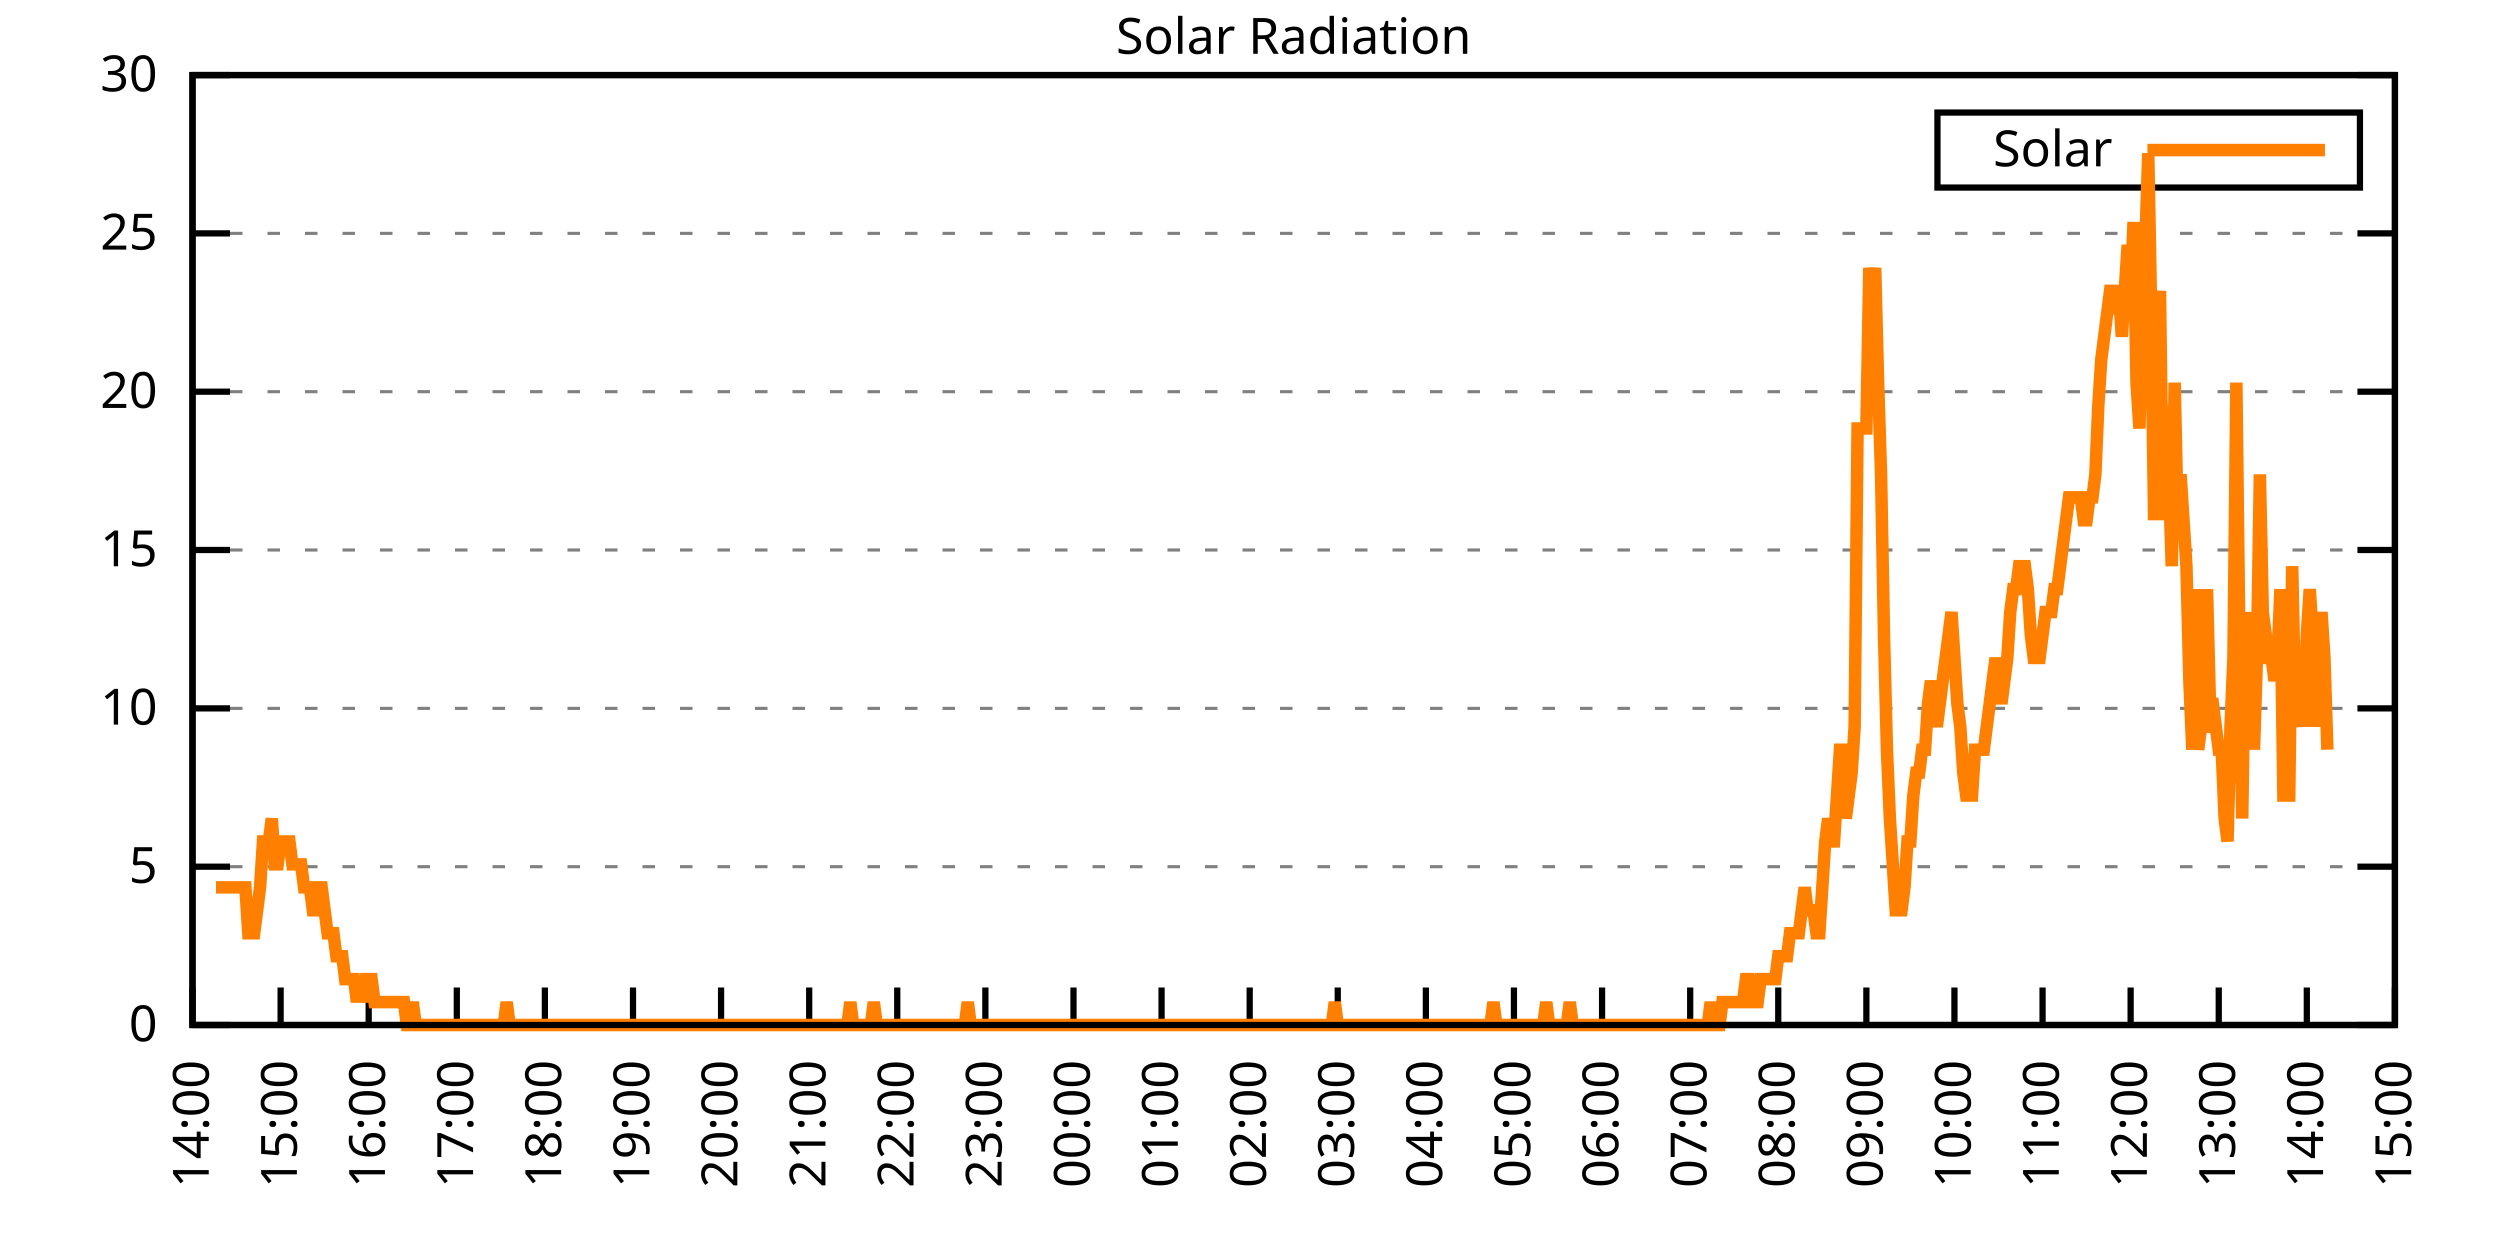
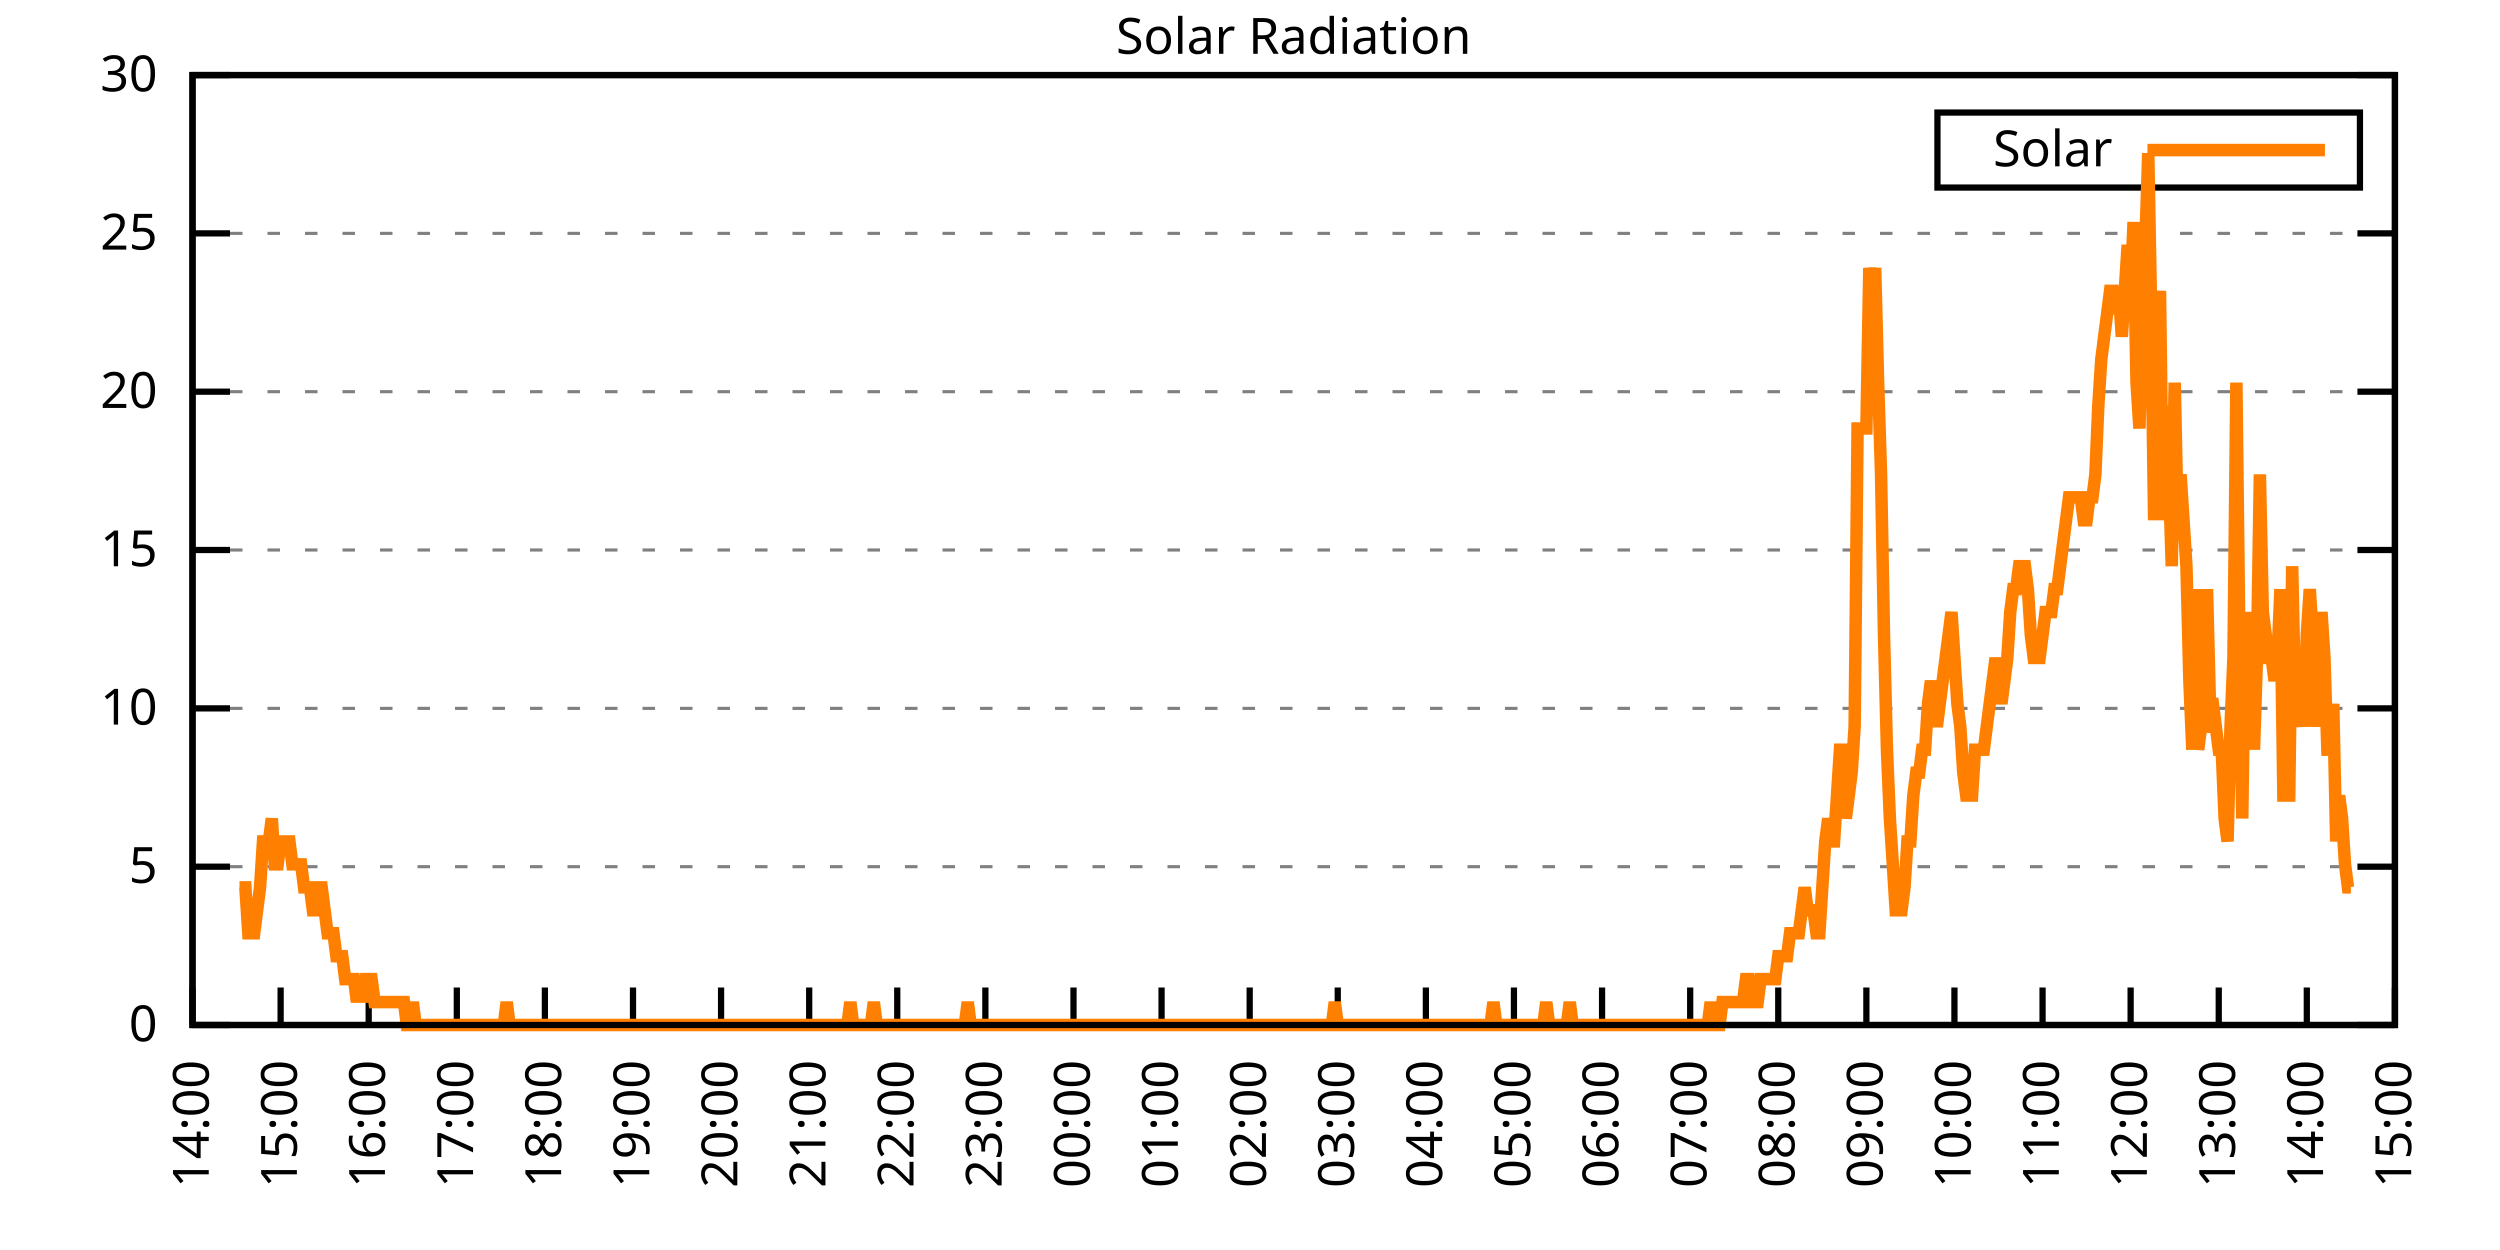
<svg xmlns="http://www.w3.org/2000/svg" xmlns:xlink="http://www.w3.org/1999/xlink" width="400" height="200" viewBox="0 0 400 200">
  <g id="gnuplot_canvas">
    <rect x="0" y="0" width="400" height="200" fill="none" />
    <defs>
      <circle id="gpDot" r="0.5" stroke-width="0.5" stroke="currentColor" />
      <path id="gpPt0" stroke-width="0.333" stroke="currentColor" d="M-1,0 h2 M0,-1 v2" />
      <path id="gpPt1" stroke-width="0.333" stroke="currentColor" d="M-1,-1 L1,1 M1,-1 L-1,1" />
      <path id="gpPt2" stroke-width="0.333" stroke="currentColor" d="M-1,0 L1,0 M0,-1 L0,1 M-1,-1 L1,1 M-1,1 L1,-1" />
      <rect id="gpPt3" stroke-width="0.333" stroke="currentColor" x="-1" y="-1" width="2" height="2" />
      <rect id="gpPt4" stroke-width="0.333" stroke="currentColor" fill="currentColor" x="-1" y="-1" width="2" height="2" />
      <circle id="gpPt5" stroke-width="0.333" stroke="currentColor" cx="0" cy="0" r="1" />
      <use xlink:href="#gpPt5" id="gpPt6" fill="currentColor" stroke="none" />
      <path id="gpPt7" stroke-width="0.333" stroke="currentColor" d="M0,-1.33 L-1.33,0.67 L1.33,0.67 z" />
      <use xlink:href="#gpPt7" id="gpPt8" fill="currentColor" stroke="none" />
      <use xlink:href="#gpPt7" id="gpPt9" stroke="currentColor" transform="rotate(180)" />
      <use xlink:href="#gpPt9" id="gpPt10" fill="currentColor" stroke="none" />
      <use xlink:href="#gpPt3" id="gpPt11" stroke="currentColor" transform="rotate(45)" />
      <use xlink:href="#gpPt11" id="gpPt12" fill="currentColor" stroke="none" />
      <path id="gpPt13" stroke-width="0.333" stroke="currentColor" d="M0,1.330 L1.265,0.411 L0.782,-1.067 L-0.782,-1.076 L-1.265,0.411 z" />
      <use xlink:href="#gpPt13" id="gpPt14" fill="currentColor" stroke="none" />
      <filter id="textbox" filterUnits="objectBoundingBox" x="0" y="0" height="1" width="1">
        <feFlood flood-color="white" flood-opacity="1" result="bgnd" />
        <feComposite in="SourceGraphic" in2="bgnd" operator="atop" />
      </filter>
      <filter id="greybox" filterUnits="objectBoundingBox" x="0" y="0" height="1" width="1">
        <feFlood flood-color="lightgrey" flood-opacity="1" result="grey" />
        <feComposite in="SourceGraphic" in2="grey" operator="atop" />
      </filter>
    </defs>
    <g fill="none" color="white" stroke="currentColor" stroke-width="1.00" stroke-linecap="butt" stroke-linejoin="miter">
</g>
    <g fill="none" color="black" stroke="currentColor" stroke-width="1.00" stroke-linecap="butt" stroke-linejoin="miter">
      <g stroke="none" shape-rendering="crispEdges">
        <polygon fill="rgb(255, 255, 255)" points="30.80,164.00 383.18,164.00 383.18,12.02 30.80,12.02 " />
      </g>
    </g>
    <g fill="none" color="black" stroke="currentColor" stroke-width="1.00" stroke-linecap="butt" stroke-linejoin="miter">
</g>
    <g fill="none" color="black" stroke="black" stroke-width="0.50" stroke-linecap="butt" stroke-linejoin="miter">
</g>
    <g fill="none" color="gray" stroke="currentColor" stroke-width="0.50" stroke-linecap="butt" stroke-linejoin="miter">
      <path stroke="gray" stroke-dasharray="2,4" class="gridline" d="M30.80,164.00 L383.19,164.00  " />
    </g>
    <g fill="none" color="gray" stroke="gray" stroke-width="1.00" stroke-linecap="butt" stroke-linejoin="miter">
</g>
    <g fill="none" color="black" stroke="currentColor" stroke-width="1.00" stroke-linecap="butt" stroke-linejoin="miter">
      <path stroke="black" d="M30.80,164.00 L36.80,164.00 M383.19,164.00 L377.19,164.00  " />
      <g transform="translate(25.20,166.60)" stroke="none" fill="black" font-family="Sans" font-size="8.00" text-anchor="end">
        <text>
          <tspan font-family="Sans"> 0</tspan>
        </text>
      </g>
    </g>
    <g fill="none" color="black" stroke="currentColor" stroke-width="1.00" stroke-linecap="butt" stroke-linejoin="miter">
</g>
    <g fill="none" color="black" stroke="black" stroke-width="0.50" stroke-linecap="butt" stroke-linejoin="miter">
</g>
    <g fill="none" color="gray" stroke="currentColor" stroke-width="0.50" stroke-linecap="butt" stroke-linejoin="miter">
      <path stroke="gray" stroke-dasharray="2,4" class="gridline" d="M30.80,138.67 L383.19,138.67  " />
    </g>
    <g fill="none" color="gray" stroke="gray" stroke-width="1.00" stroke-linecap="butt" stroke-linejoin="miter">
</g>
    <g fill="none" color="black" stroke="currentColor" stroke-width="1.00" stroke-linecap="butt" stroke-linejoin="miter">
      <path stroke="black" d="M30.80,138.67 L36.80,138.67 M383.19,138.67 L377.19,138.67  " />
      <g transform="translate(25.20,141.27)" stroke="none" fill="black" font-family="Sans" font-size="8.00" text-anchor="end">
        <text>
          <tspan font-family="Sans"> 5</tspan>
        </text>
      </g>
    </g>
    <g fill="none" color="black" stroke="currentColor" stroke-width="1.00" stroke-linecap="butt" stroke-linejoin="miter">
</g>
    <g fill="none" color="black" stroke="black" stroke-width="0.50" stroke-linecap="butt" stroke-linejoin="miter">
</g>
    <g fill="none" color="gray" stroke="currentColor" stroke-width="0.50" stroke-linecap="butt" stroke-linejoin="miter">
      <path stroke="gray" stroke-dasharray="2,4" class="gridline" d="M30.80,113.34 L383.19,113.34  " />
    </g>
    <g fill="none" color="gray" stroke="gray" stroke-width="1.00" stroke-linecap="butt" stroke-linejoin="miter">
</g>
    <g fill="none" color="black" stroke="currentColor" stroke-width="1.00" stroke-linecap="butt" stroke-linejoin="miter">
      <path stroke="black" d="M30.80,113.34 L36.80,113.34 M383.19,113.34 L377.19,113.34  " />
      <g transform="translate(25.20,115.94)" stroke="none" fill="black" font-family="Sans" font-size="8.00" text-anchor="end">
        <text>
          <tspan font-family="Sans"> 10</tspan>
        </text>
      </g>
    </g>
    <g fill="none" color="black" stroke="currentColor" stroke-width="1.00" stroke-linecap="butt" stroke-linejoin="miter">
</g>
    <g fill="none" color="black" stroke="black" stroke-width="0.50" stroke-linecap="butt" stroke-linejoin="miter">
</g>
    <g fill="none" color="gray" stroke="currentColor" stroke-width="0.50" stroke-linecap="butt" stroke-linejoin="miter">
      <path stroke="gray" stroke-dasharray="2,4" class="gridline" d="M30.80,88.00 L383.19,88.00  " />
    </g>
    <g fill="none" color="gray" stroke="gray" stroke-width="1.00" stroke-linecap="butt" stroke-linejoin="miter">
</g>
    <g fill="none" color="black" stroke="currentColor" stroke-width="1.00" stroke-linecap="butt" stroke-linejoin="miter">
      <path stroke="black" d="M30.80,88.00 L36.80,88.00 M383.19,88.00 L377.19,88.00  " />
      <g transform="translate(25.20,90.60)" stroke="none" fill="black" font-family="Sans" font-size="8.00" text-anchor="end">
        <text>
          <tspan font-family="Sans"> 15</tspan>
        </text>
      </g>
    </g>
    <g fill="none" color="black" stroke="currentColor" stroke-width="1.00" stroke-linecap="butt" stroke-linejoin="miter">
</g>
    <g fill="none" color="black" stroke="black" stroke-width="0.50" stroke-linecap="butt" stroke-linejoin="miter">
</g>
    <g fill="none" color="gray" stroke="currentColor" stroke-width="0.50" stroke-linecap="butt" stroke-linejoin="miter">
      <path stroke="gray" stroke-dasharray="2,4" class="gridline" d="M30.80,62.67 L383.19,62.67  " />
    </g>
    <g fill="none" color="gray" stroke="gray" stroke-width="1.00" stroke-linecap="butt" stroke-linejoin="miter">
</g>
    <g fill="none" color="black" stroke="currentColor" stroke-width="1.00" stroke-linecap="butt" stroke-linejoin="miter">
      <path stroke="black" d="M30.80,62.67 L36.80,62.67 M383.19,62.67 L377.19,62.67  " />
      <g transform="translate(25.20,65.27)" stroke="none" fill="black" font-family="Sans" font-size="8.00" text-anchor="end">
        <text>
          <tspan font-family="Sans"> 20</tspan>
        </text>
      </g>
    </g>
    <g fill="none" color="black" stroke="currentColor" stroke-width="1.00" stroke-linecap="butt" stroke-linejoin="miter">
</g>
    <g fill="none" color="black" stroke="black" stroke-width="0.50" stroke-linecap="butt" stroke-linejoin="miter">
</g>
    <g fill="none" color="gray" stroke="currentColor" stroke-width="0.50" stroke-linecap="butt" stroke-linejoin="miter">
      <path stroke="gray" stroke-dasharray="2,4" class="gridline" d="M30.80,37.34 L383.19,37.34  " />
    </g>
    <g fill="none" color="gray" stroke="gray" stroke-width="1.00" stroke-linecap="butt" stroke-linejoin="miter">
</g>
    <g fill="none" color="black" stroke="currentColor" stroke-width="1.00" stroke-linecap="butt" stroke-linejoin="miter">
      <path stroke="black" d="M30.80,37.34 L36.80,37.34 M383.19,37.34 L377.19,37.34  " />
      <g transform="translate(25.20,39.94)" stroke="none" fill="black" font-family="Sans" font-size="8.00" text-anchor="end">
        <text>
          <tspan font-family="Sans"> 25</tspan>
        </text>
      </g>
    </g>
    <g fill="none" color="black" stroke="currentColor" stroke-width="1.00" stroke-linecap="butt" stroke-linejoin="miter">
</g>
    <g fill="none" color="black" stroke="black" stroke-width="0.50" stroke-linecap="butt" stroke-linejoin="miter">
</g>
    <g fill="none" color="gray" stroke="currentColor" stroke-width="0.50" stroke-linecap="butt" stroke-linejoin="miter">
      <path stroke="gray" stroke-dasharray="2,4" class="gridline" d="M30.80,12.01 L383.19,12.01  " />
    </g>
    <g fill="none" color="gray" stroke="gray" stroke-width="1.00" stroke-linecap="butt" stroke-linejoin="miter">
</g>
    <g fill="none" color="black" stroke="currentColor" stroke-width="1.00" stroke-linecap="butt" stroke-linejoin="miter">
      <path stroke="black" d="M30.80,12.01 L36.80,12.01 M383.19,12.01 L377.19,12.01  " />
      <g transform="translate(25.20,14.61)" stroke="none" fill="black" font-family="Sans" font-size="8.00" text-anchor="end">
        <text>
          <tspan font-family="Sans"> 30</tspan>
        </text>
      </g>
    </g>
    <g fill="none" color="black" stroke="currentColor" stroke-width="1.00" stroke-linecap="butt" stroke-linejoin="miter">
      <path stroke="black" d="M30.80,164.00 L30.80,158.00  " />
      <g transform="translate(33.40,169.60) rotate(270.00)" stroke="none" fill="black" font-family="Sans" font-size="8.00" text-anchor="end">
        <text>
          <tspan font-family="Sans">14:00</tspan>
        </text>
      </g>
    </g>
    <g fill="none" color="black" stroke="currentColor" stroke-width="1.00" stroke-linecap="butt" stroke-linejoin="miter">
      <path stroke="black" d="M44.90,164.00 L44.90,158.00  " />
      <g transform="translate(47.50,169.60) rotate(270.00)" stroke="none" fill="black" font-family="Sans" font-size="8.00" text-anchor="end">
        <text>
          <tspan font-family="Sans">15:00</tspan>
        </text>
      </g>
    </g>
    <g fill="none" color="black" stroke="currentColor" stroke-width="1.00" stroke-linecap="butt" stroke-linejoin="miter">
      <path stroke="black" d="M58.99,164.00 L58.99,158.00  " />
      <g transform="translate(61.59,169.60) rotate(270.00)" stroke="none" fill="black" font-family="Sans" font-size="8.00" text-anchor="end">
        <text>
          <tspan font-family="Sans">16:00</tspan>
        </text>
      </g>
    </g>
    <g fill="none" color="black" stroke="currentColor" stroke-width="1.00" stroke-linecap="butt" stroke-linejoin="miter">
      <path stroke="black" d="M73.09,164.00 L73.09,158.00  " />
      <g transform="translate(75.69,169.60) rotate(270.00)" stroke="none" fill="black" font-family="Sans" font-size="8.00" text-anchor="end">
        <text>
          <tspan font-family="Sans">17:00</tspan>
        </text>
      </g>
    </g>
    <g fill="none" color="black" stroke="currentColor" stroke-width="1.00" stroke-linecap="butt" stroke-linejoin="miter">
      <path stroke="black" d="M87.18,164.00 L87.18,158.00  " />
      <g transform="translate(89.78,169.60) rotate(270.00)" stroke="none" fill="black" font-family="Sans" font-size="8.00" text-anchor="end">
        <text>
          <tspan font-family="Sans">18:00</tspan>
        </text>
      </g>
    </g>
    <g fill="none" color="black" stroke="currentColor" stroke-width="1.00" stroke-linecap="butt" stroke-linejoin="miter">
      <path stroke="black" d="M101.28,164.00 L101.28,158.00  " />
      <g transform="translate(103.88,169.60) rotate(270.00)" stroke="none" fill="black" font-family="Sans" font-size="8.00" text-anchor="end">
        <text>
          <tspan font-family="Sans">19:00</tspan>
        </text>
      </g>
    </g>
    <g fill="none" color="black" stroke="currentColor" stroke-width="1.00" stroke-linecap="butt" stroke-linejoin="miter">
      <path stroke="black" d="M115.37,164.00 L115.37,158.00  " />
      <g transform="translate(117.97,169.60) rotate(270.00)" stroke="none" fill="black" font-family="Sans" font-size="8.00" text-anchor="end">
        <text>
          <tspan font-family="Sans">20:00</tspan>
        </text>
      </g>
    </g>
    <g fill="none" color="black" stroke="currentColor" stroke-width="1.00" stroke-linecap="butt" stroke-linejoin="miter">
      <path stroke="black" d="M129.47,164.00 L129.47,158.00  " />
      <g transform="translate(132.07,169.60) rotate(270.00)" stroke="none" fill="black" font-family="Sans" font-size="8.00" text-anchor="end">
        <text>
          <tspan font-family="Sans">21:00</tspan>
        </text>
      </g>
    </g>
    <g fill="none" color="black" stroke="currentColor" stroke-width="1.00" stroke-linecap="butt" stroke-linejoin="miter">
      <path stroke="black" d="M143.56,164.00 L143.56,158.00  " />
      <g transform="translate(146.16,169.60) rotate(270.00)" stroke="none" fill="black" font-family="Sans" font-size="8.00" text-anchor="end">
        <text>
          <tspan font-family="Sans">22:00</tspan>
        </text>
      </g>
    </g>
    <g fill="none" color="black" stroke="currentColor" stroke-width="1.00" stroke-linecap="butt" stroke-linejoin="miter">
      <path stroke="black" d="M157.66,164.00 L157.66,158.00  " />
      <g transform="translate(160.26,169.60) rotate(270.00)" stroke="none" fill="black" font-family="Sans" font-size="8.00" text-anchor="end">
        <text>
          <tspan font-family="Sans">23:00</tspan>
        </text>
      </g>
    </g>
    <g fill="none" color="black" stroke="currentColor" stroke-width="1.00" stroke-linecap="butt" stroke-linejoin="miter">
      <path stroke="black" d="M171.76,164.00 L171.76,158.00  " />
      <g transform="translate(174.36,169.60) rotate(270.00)" stroke="none" fill="black" font-family="Sans" font-size="8.00" text-anchor="end">
        <text>
          <tspan font-family="Sans">00:00</tspan>
        </text>
      </g>
    </g>
    <g fill="none" color="black" stroke="currentColor" stroke-width="1.00" stroke-linecap="butt" stroke-linejoin="miter">
      <path stroke="black" d="M185.85,164.00 L185.85,158.00  " />
      <g transform="translate(188.45,169.60) rotate(270.00)" stroke="none" fill="black" font-family="Sans" font-size="8.00" text-anchor="end">
        <text>
          <tspan font-family="Sans">01:00</tspan>
        </text>
      </g>
    </g>
    <g fill="none" color="black" stroke="currentColor" stroke-width="1.00" stroke-linecap="butt" stroke-linejoin="miter">
      <path stroke="black" d="M199.95,164.00 L199.95,158.00  " />
      <g transform="translate(202.55,169.60) rotate(270.00)" stroke="none" fill="black" font-family="Sans" font-size="8.00" text-anchor="end">
        <text>
          <tspan font-family="Sans">02:00</tspan>
        </text>
      </g>
    </g>
    <g fill="none" color="black" stroke="currentColor" stroke-width="1.00" stroke-linecap="butt" stroke-linejoin="miter">
      <path stroke="black" d="M214.04,164.00 L214.04,158.00  " />
      <g transform="translate(216.64,169.60) rotate(270.00)" stroke="none" fill="black" font-family="Sans" font-size="8.00" text-anchor="end">
        <text>
          <tspan font-family="Sans">03:00</tspan>
        </text>
      </g>
    </g>
    <g fill="none" color="black" stroke="currentColor" stroke-width="1.00" stroke-linecap="butt" stroke-linejoin="miter">
      <path stroke="black" d="M228.14,164.00 L228.14,158.00  " />
      <g transform="translate(230.74,169.60) rotate(270.00)" stroke="none" fill="black" font-family="Sans" font-size="8.00" text-anchor="end">
        <text>
          <tspan font-family="Sans">04:00</tspan>
        </text>
      </g>
    </g>
    <g fill="none" color="black" stroke="currentColor" stroke-width="1.00" stroke-linecap="butt" stroke-linejoin="miter">
      <path stroke="black" d="M242.23,164.00 L242.23,158.00  " />
      <g transform="translate(244.83,169.60) rotate(270.00)" stroke="none" fill="black" font-family="Sans" font-size="8.00" text-anchor="end">
        <text>
          <tspan font-family="Sans">05:00</tspan>
        </text>
      </g>
    </g>
    <g fill="none" color="black" stroke="currentColor" stroke-width="1.00" stroke-linecap="butt" stroke-linejoin="miter">
      <path stroke="black" d="M256.33,164.00 L256.33,158.00  " />
      <g transform="translate(258.93,169.60) rotate(270.00)" stroke="none" fill="black" font-family="Sans" font-size="8.00" text-anchor="end">
        <text>
          <tspan font-family="Sans">06:00</tspan>
        </text>
      </g>
    </g>
    <g fill="none" color="black" stroke="currentColor" stroke-width="1.00" stroke-linecap="butt" stroke-linejoin="miter">
      <path stroke="black" d="M270.43,164.00 L270.43,158.00  " />
      <g transform="translate(273.03,169.60) rotate(270.00)" stroke="none" fill="black" font-family="Sans" font-size="8.00" text-anchor="end">
        <text>
          <tspan font-family="Sans">07:00</tspan>
        </text>
      </g>
    </g>
    <g fill="none" color="black" stroke="currentColor" stroke-width="1.00" stroke-linecap="butt" stroke-linejoin="miter">
      <path stroke="black" d="M284.52,164.00 L284.52,158.00  " />
      <g transform="translate(287.12,169.60) rotate(270.00)" stroke="none" fill="black" font-family="Sans" font-size="8.00" text-anchor="end">
        <text>
          <tspan font-family="Sans">08:00</tspan>
        </text>
      </g>
    </g>
    <g fill="none" color="black" stroke="currentColor" stroke-width="1.00" stroke-linecap="butt" stroke-linejoin="miter">
      <path stroke="black" d="M298.62,164.00 L298.62,158.00  " />
      <g transform="translate(301.22,169.60) rotate(270.00)" stroke="none" fill="black" font-family="Sans" font-size="8.00" text-anchor="end">
        <text>
          <tspan font-family="Sans">09:00</tspan>
        </text>
      </g>
    </g>
    <g fill="none" color="black" stroke="currentColor" stroke-width="1.00" stroke-linecap="butt" stroke-linejoin="miter">
      <path stroke="black" d="M312.71,164.00 L312.71,158.00  " />
      <g transform="translate(315.31,169.60) rotate(270.00)" stroke="none" fill="black" font-family="Sans" font-size="8.00" text-anchor="end">
        <text>
          <tspan font-family="Sans">10:00</tspan>
        </text>
      </g>
    </g>
    <g fill="none" color="black" stroke="currentColor" stroke-width="1.00" stroke-linecap="butt" stroke-linejoin="miter">
      <path stroke="black" d="M326.81,164.00 L326.81,158.00  " />
      <g transform="translate(329.41,169.60) rotate(270.00)" stroke="none" fill="black" font-family="Sans" font-size="8.00" text-anchor="end">
        <text>
          <tspan font-family="Sans">11:00</tspan>
        </text>
      </g>
    </g>
    <g fill="none" color="black" stroke="currentColor" stroke-width="1.00" stroke-linecap="butt" stroke-linejoin="miter">
      <path stroke="black" d="M340.90,164.00 L340.90,158.00  " />
      <g transform="translate(343.50,169.60) rotate(270.00)" stroke="none" fill="black" font-family="Sans" font-size="8.00" text-anchor="end">
        <text>
          <tspan font-family="Sans">12:00</tspan>
        </text>
      </g>
    </g>
    <g fill="none" color="black" stroke="currentColor" stroke-width="1.00" stroke-linecap="butt" stroke-linejoin="miter">
      <path stroke="black" d="M355.00,164.00 L355.00,158.00  " />
      <g transform="translate(357.60,169.60) rotate(270.00)" stroke="none" fill="black" font-family="Sans" font-size="8.00" text-anchor="end">
        <text>
          <tspan font-family="Sans">13:00</tspan>
        </text>
      </g>
    </g>
    <g fill="none" color="black" stroke="currentColor" stroke-width="1.00" stroke-linecap="butt" stroke-linejoin="miter">
      <path stroke="black" d="M369.09,164.00 L369.09,158.00  " />
      <g transform="translate(371.69,169.60) rotate(270.00)" stroke="none" fill="black" font-family="Sans" font-size="8.00" text-anchor="end">
        <text>
          <tspan font-family="Sans">14:00</tspan>
        </text>
      </g>
    </g>
    <g fill="none" color="black" stroke="currentColor" stroke-width="1.00" stroke-linecap="butt" stroke-linejoin="miter">
      <path stroke="black" d="M383.19,164.00 L383.19,158.00  " />
      <g transform="translate(385.79,169.60) rotate(270.00)" stroke="none" fill="black" font-family="Sans" font-size="8.00" text-anchor="end">
        <text>
          <tspan font-family="Sans">15:00</tspan>
        </text>
      </g>
    </g>
    <g fill="none" color="black" stroke="currentColor" stroke-width="1.00" stroke-linecap="butt" stroke-linejoin="miter">
</g>
    <g fill="none" color="black" stroke="currentColor" stroke-width="1.00" stroke-linecap="butt" stroke-linejoin="miter">
      <path stroke="black" d="M30.80,12.01 L30.80,164.00 L383.19,164.00 L383.19,12.01 L30.80,12.01 Z  " />
    </g>
    <g fill="none" color="black" stroke="currentColor" stroke-width="1.00" stroke-linecap="butt" stroke-linejoin="miter">
</g>
    <g fill="none" color="black" stroke="currentColor" stroke-width="1.00" stroke-linecap="butt" stroke-linejoin="miter">
      <path stroke="black" d="M309.99,30.01 L309.99,18.01 L377.59,18.01 L377.59,30.01 L309.99,30.01 Z  " />
    </g>
    <g id="Solar_Radiation_plot_1">
      <g fill="none" color="white" stroke="black" stroke-width="2.00" stroke-linecap="butt" stroke-linejoin="miter">
</g>
      <g fill="none" color="black" stroke="currentColor" stroke-width="2.00" stroke-linecap="butt" stroke-linejoin="miter">
        <g transform="translate(337.99,26.61)" stroke="none" fill="black" font-family="Sans" font-size="8.00" text-anchor="end">
          <text>
            <tspan font-family="Sans">Solar</tspan>
          </text>
        </g>
      </g>
      <g fill="none" color="black" stroke="currentColor" stroke-width="2.00" stroke-linecap="butt" stroke-linejoin="miter">
-         <path stroke="rgb(255, 127,   0)" d="M343.59,24.01 L371.99,24.01 M34.56,141.98 L35.03,141.98 L35.50,141.98 L35.97,141.98 L36.44,141.98 L36.91,141.98   L37.38,141.98 L37.85,141.98 L38.32,141.98 L38.79,141.98 L39.26,141.98 L39.73,149.32 L40.20,149.32 L40.67,149.32   L41.14,145.65 L41.61,141.98 L42.08,134.63 L42.55,134.63 L43.02,134.63 L43.49,130.96 L43.96,138.30 L44.43,138.30   L44.90,134.63 L45.37,134.63 L45.84,134.63 L46.31,134.63 L46.78,138.30 L47.24,138.30 L47.71,138.30 L48.18,138.30   L48.65,141.98 L49.12,141.98 L49.59,141.98 L50.06,145.65 L50.53,145.65 L51.00,141.98 L51.47,141.98 L51.94,145.65   L52.41,149.32 L52.88,149.32 L53.35,149.32 L53.82,152.99 L54.29,152.99 L54.76,152.99 L55.23,156.66 L55.70,156.66   L56.17,156.66 L56.64,156.66 L57.11,160.33 L57.58,156.66 L58.05,160.33 L58.52,156.66 L58.99,156.66 L59.46,156.66   L59.93,160.33 L60.40,160.33 L60.87,160.33 L61.34,160.33 L61.81,160.33 L62.28,160.33 L62.75,160.33 L63.22,160.33   L63.69,160.33 L64.16,160.33 L64.63,160.33 L65.10,164.00 L65.57,164.00 L66.04,160.33 L66.51,164.00 L66.98,164.00   L67.45,164.00 L67.92,164.00 L68.39,164.00 L68.86,164.00 L69.33,164.00 L69.80,164.00 L70.27,164.00 L70.74,164.00   L71.21,164.00 L71.68,164.00 L72.15,164.00 L72.62,164.00 L73.09,164.00 L73.56,164.00 L74.03,164.00 L74.50,164.00   L74.97,164.00 L75.44,164.00 L75.91,164.00 L76.38,164.00 L76.85,164.00 L77.32,164.00 L77.79,164.00 L78.26,164.00   L78.73,164.00 L79.19,164.00 L79.66,164.00 L80.13,164.00 L80.60,164.00 L81.07,160.33 L81.54,164.00 L82.01,164.00   L82.48,164.00 L82.95,164.00 L83.42,164.00 L83.89,164.00 L84.36,164.00 L84.83,164.00 L85.30,164.00 L85.77,164.00   L86.24,164.00 L86.71,164.00 L87.18,164.00 L87.65,164.00 L88.12,164.00 L88.59,164.00 L89.06,164.00 L89.53,164.00   L90.00,164.00 L90.47,164.00 L90.94,164.00 L91.41,164.00 L91.88,164.00 L92.35,164.00 L92.82,164.00 L93.29,164.00   L93.76,164.00 L94.23,164.00 L94.70,164.00 L95.17,164.00 L95.64,164.00 L96.11,164.00 L96.58,164.00 L97.05,164.00   L97.52,164.00 L97.99,164.00 L98.46,164.00 L98.93,164.00 L99.40,164.00 L99.87,164.00 L100.34,164.00 L100.81,164.00   L101.28,164.00 L101.75,164.00 L102.22,164.00 L102.69,164.00 L103.16,164.00 L103.63,164.00 L104.10,164.00 L104.57,164.00   L105.04,164.00 L105.51,164.00 L105.98,164.00 L106.45,164.00 L106.92,164.00 L107.39,164.00 L107.86,164.00 L108.33,164.00   L108.80,164.00 L109.27,164.00 L109.74,164.00 L110.21,164.00 L110.68,164.00 L111.14,164.00 L111.61,164.00 L112.08,164.00   L112.55,164.00 L113.02,164.00 L113.49,164.00 L113.96,164.00 L114.43,164.00 L114.90,164.00 L115.37,164.00 L115.84,164.00   L116.31,164.00 L116.78,164.00 L117.25,164.00 L117.72,164.00 L118.19,164.00 L118.66,164.00 L119.13,164.00 L119.60,164.00   L120.07,164.00 L120.54,164.00 L121.01,164.00 L121.48,164.00 L121.95,164.00 L122.42,164.00 L122.89,164.00 L123.36,164.00   L123.83,164.00 L124.30,164.00 L124.77,164.00 L125.24,164.00 L125.71,164.00 L126.18,164.00 L126.65,164.00 L127.12,164.00   L127.59,164.00 L128.06,164.00 L128.53,164.00 L129.00,164.00 L129.47,164.00 L129.94,164.00 L130.41,164.00 L130.88,164.00   L131.35,164.00 L131.82,164.00 L132.29,164.00 L132.76,164.00 L133.23,164.00 L133.70,164.00 L134.17,164.00 L134.64,164.00   L135.11,164.00 L135.58,164.00 L136.05,160.33 L136.52,164.00 L136.99,164.00 L137.46,164.00 L137.93,164.00 L138.40,164.00   L138.87,164.00 L139.34,164.00 L139.81,160.33 L140.28,164.00 L140.75,164.00 L141.22,164.00 L141.69,164.00 L142.16,164.00   L142.63,164.00 L143.09,164.00 L143.56,164.00 L144.03,164.00 L144.50,164.00 L144.97,164.00 L145.44,164.00 L145.91,164.00   L146.38,164.00 L146.85,164.00 L147.32,164.00 L147.79,164.00 L148.26,164.00 L148.73,164.00 L149.20,164.00 L149.67,164.00   L150.14,164.00 L150.61,164.00 L151.08,164.00 L151.55,164.00 L152.02,164.00 L152.49,164.00 L152.96,164.00 L153.43,164.00   L153.90,164.00 L154.37,164.00 L154.84,160.33 L155.31,164.00 L155.78,164.00 L156.25,164.00 L156.72,164.00 L157.19,164.00   L157.66,164.00 L158.13,164.00 L158.60,164.00 L159.07,164.00 L159.54,164.00 L160.01,164.00 L160.48,164.00 L160.95,164.00   L161.42,164.00 L161.89,164.00 L162.36,164.00 L162.83,164.00 L163.30,164.00 L163.77,164.00 L164.24,164.00 L164.71,164.00   L165.18,164.00 L165.65,164.00 L166.12,164.00 L166.59,164.00 L167.06,164.00 L167.53,164.00 L168.00,164.00 L168.47,164.00   L168.94,164.00 L169.41,164.00 L169.88,164.00 L170.35,164.00 L170.82,164.00 L171.29,164.00 L171.76,164.00 L172.23,164.00   L172.70,164.00 L173.17,164.00 L173.64,164.00 L174.11,164.00 L174.58,164.00 L175.04,164.00 L175.51,164.00 L175.98,164.00   L176.45,164.00 L176.92,164.00 L177.39,164.00 L177.86,164.00 L178.33,164.00 L178.80,164.00 L179.27,164.00 L179.74,164.00   L180.21,164.00 L180.68,164.00 L181.15,164.00 L181.62,164.00 L182.09,164.00 L182.56,164.00 L183.03,164.00 L183.50,164.00   L183.97,164.00 L184.44,164.00 L184.91,164.00 L185.38,164.00 L185.85,164.00 L186.32,164.00 L186.79,164.00 L187.26,164.00   L187.73,164.00 L188.20,164.00 L188.67,164.00 L189.14,164.00 L189.61,164.00 L190.08,164.00 L190.55,164.00 L191.02,164.00   L191.49,164.00 L191.96,164.00 L192.43,164.00 L192.90,164.00 L193.37,164.00 L193.84,164.00 L194.31,164.00 L194.78,164.00   L195.25,164.00 L195.72,164.00 L196.19,164.00 L196.66,164.00 L197.13,164.00 L197.60,164.00 L198.07,164.00 L198.54,164.00   L199.01,164.00 L199.48,164.00 L199.95,164.00 L200.42,164.00 L200.89,164.00 L201.36,164.00 L201.83,164.00 L202.30,164.00   L202.77,164.00 L203.24,164.00 L203.71,164.00 L204.18,164.00 L204.65,164.00 L205.12,164.00 L205.59,164.00 L206.06,164.00   L206.53,164.00 L207.00,164.00 L207.46,164.00 L207.93,164.00 L208.40,164.00 L208.87,164.00 L209.34,164.00 L209.81,164.00   L210.28,164.00 L210.75,164.00 L211.22,164.00 L211.69,164.00 L212.16,164.00 L212.63,164.00 L213.10,164.00 L213.57,160.33   L214.04,164.00 L214.51,164.00 L214.98,164.00 L215.45,164.00 L215.92,164.00 L216.39,164.00 L216.86,164.00 L217.33,164.00   L217.80,164.00 L218.27,164.00 L218.74,164.00 L219.21,164.00 L219.68,164.00 L220.15,164.00 L220.62,164.00 L221.09,164.00   L221.56,164.00 L222.03,164.00 L222.50,164.00 L222.97,164.00 L223.44,164.00 L223.91,164.00 L224.38,164.00 L224.85,164.00   L225.32,164.00 L225.79,164.00 L226.26,164.00 L226.73,164.00 L227.20,164.00 L227.67,164.00 L228.14,164.00 L228.61,164.00   L229.08,164.00 L229.55,164.00 L230.02,164.00 L230.49,164.00 L230.96,164.00 L231.43,164.00 L231.90,164.00 L232.37,164.00   L232.84,164.00 L233.31,164.00 L233.78,164.00 L234.25,164.00 L234.72,164.00 L235.19,164.00 L235.66,164.00 L236.13,164.00   L236.60,164.00 L237.07,164.00 L237.54,164.00 L238.01,164.00 L238.48,164.00 L238.95,160.33 L239.41,164.00 L239.88,164.00   L240.35,164.00 L240.82,164.00 L241.29,164.00 L241.76,164.00 L242.23,164.00 L242.70,164.00 L243.17,164.00 L243.64,164.00   L244.11,164.00 L244.58,164.00 L245.05,164.00 L245.52,164.00 L245.99,164.00 L246.46,164.00 L246.93,164.00 L247.40,160.33   L247.87,164.00 L248.34,164.00 L248.81,164.00 L249.28,164.00 L249.75,164.00 L250.22,164.00 L250.69,164.00 L251.16,160.33   L251.63,164.00 L252.10,164.00 L252.57,164.00 L253.04,164.00 L253.51,164.00 L253.98,164.00 L254.45,164.00 L254.92,164.00   L255.39,164.00 L255.86,164.00 L256.33,164.00 L256.80,164.00 L257.27,164.00 L257.74,164.00 L258.21,164.00 L258.68,164.00   L259.15,164.00 L259.62,164.00 L260.09,164.00 L260.56,164.00 L261.03,164.00 L261.50,164.00 L261.97,164.00 L262.44,164.00   L262.91,164.00 L263.38,164.00 L263.85,164.00 L264.32,164.00 L264.79,164.00 L265.26,164.00 L265.73,164.00 L266.20,164.00   L266.67,164.00 L267.14,164.00 L267.61,164.00 L268.08,164.00 L268.55,164.00 L269.02,164.00 L269.49,164.00 L269.96,164.00   L270.43,164.00 L270.90,164.00 L271.36,164.00 L271.83,164.00 L272.30,164.00 L272.77,164.00 L273.24,164.00 L273.71,160.33   L274.18,164.00 L274.65,164.00 L275.12,164.00 L275.59,160.33 L276.06,160.33 L276.53,160.33 L277.00,160.33 L277.47,160.33   L277.94,160.33 L278.41,160.33 L278.88,160.33 L279.35,156.66 L279.82,156.66 L280.29,160.33 L280.76,160.33 L281.23,160.33   L281.70,156.66 L282.17,156.66 L282.64,156.66 L283.11,156.66 L283.58,156.66 L284.05,156.66 L284.52,152.99 L284.99,152.99   L285.46,152.99 L285.93,152.99 L286.40,149.32 L286.87,149.32 L287.34,149.32 L287.81,149.32 L288.28,145.65 L288.75,141.98   L289.22,145.65 L289.69,145.65 L290.16,145.65 L290.63,149.32 L291.10,149.32 L291.57,141.98 L292.04,134.63 L292.51,130.96   L292.98,134.63 L293.45,134.63 L293.92,127.29 L294.39,119.95 L294.86,119.95 L295.33,130.96 L295.80,127.29 L296.27,123.62   L296.74,116.28 L297.21,68.56 L297.68,68.56 L298.15,68.56 L298.62,68.56 L299.09,42.87 L299.56,46.54 L300.03,42.87   L300.50,61.22 L300.97,75.90 L301.44,101.60 L301.91,119.95 L302.38,130.96 L302.85,138.30 L303.31,145.65 L303.78,145.65   L304.25,145.65 L304.72,141.98 L305.19,134.63 L305.66,134.63 L306.13,127.29 L306.60,123.62 L307.07,123.62 L307.54,119.95   L308.01,119.95 L308.48,112.61 L308.95,108.94 L309.42,112.61 L309.89,116.28 L310.36,112.61 L310.83,108.94 L311.30,105.27   L311.77,101.60 L312.24,97.93 L312.71,105.27 L313.18,112.61 L313.65,116.28 L314.12,123.62 L314.59,127.29 L315.06,127.29   L315.53,127.29 L316.00,119.95 L316.47,119.95 L316.94,119.95 L317.41,119.95 L317.88,116.28 L318.35,112.61 L318.82,108.94   L319.29,105.27 L319.76,108.94 L320.23,112.61 L320.70,108.94 L321.17,105.27 L321.64,97.93 L322.11,94.26 L322.58,94.26   L323.05,90.59 L323.52,90.59 L323.99,90.59 L324.46,94.26 L324.93,101.60 L325.40,105.27 L325.87,105.27 L326.34,105.27   L326.81,101.60 L327.28,97.93 L327.75,97.93 L328.22,97.93 L328.69,94.26 L329.16,94.26 L329.63,90.59 L330.10,86.91   L330.57,83.24 L331.04,79.57 L331.51,79.57 L331.98,79.57 L332.45,79.57 L332.92,79.57 L333.39,83.24 L333.86,83.24   L334.33,79.57 L334.80,79.57 L335.26,75.90 L335.73,64.89 L336.20,57.55 L336.67,53.88 L337.14,50.21 L337.61,46.54   L338.08,46.54 L338.55,50.21 L339.02,46.54 L339.49,53.88 L339.96,46.54 L340.43,39.19 L340.90,46.54 L341.37,35.52   L341.84,61.22 L342.31,68.56 L342.78,50.21 L343.25,39.19 L343.72,24.51 L344.19,50.21 L344.66,83.24 L345.13,53.88   L345.60,46.54 L346.07,83.24 L346.54,64.89 L347.01,75.90 L347.48,90.59 L347.95,61.22 L348.42,83.24 L348.89,75.90   L349.36,83.24 L349.83,90.59 L350.30,108.94 L350.77,119.95 L351.24,94.26 L351.71,119.95 L352.18,116.28 L352.65,116.28   L353.12,94.26 L353.59,112.61 L354.06,112.61 L354.53,116.28 L355.00,119.95 L355.47,119.95 L355.94,130.96 L356.41,134.63   L356.88,116.28 L357.35,105.27 L357.82,61.22 L358.29,101.60 L358.76,130.96 L359.23,97.93 L359.70,108.94 L360.17,97.93   L360.64,119.95 L361.11,105.27 L361.58,75.90 L362.05,97.93 L362.52,101.60 L362.99,105.27 L363.46,105.27 L363.93,108.94   L364.40,105.27 L364.87,94.26 L365.34,127.29 L365.81,127.29 L366.28,127.29 L366.75,90.59 L367.21,112.61 L367.68,116.28   L368.15,105.27 L368.62,116.28 L369.09,101.60 L369.56,94.26 L370.03,101.60 L370.50,116.28 L370.97,105.27 L371.44,97.93   L371.91,105.27 L372.38,119.95  " />
+         <path stroke="rgb(255, 127,   0)" d="M343.59,24.01 L371.99,24.01 M38.32,141.98 L38.79,141.98 L39.26,141.98 L39.73,149.32 L40.20,149.32 L40.67,149.32   L41.14,145.65 L41.61,141.98 L42.08,134.63 L42.55,134.63 L43.02,134.63 L43.49,130.96 L43.96,138.30 L44.43,138.30   L44.90,134.63 L45.37,134.63 L45.84,134.63 L46.31,134.63 L46.78,138.30 L47.24,138.30 L47.71,138.30 L48.18,138.30   L48.65,141.98 L49.12,141.98 L49.59,141.98 L50.06,145.65 L50.53,145.65 L51.00,141.98 L51.47,141.98 L51.94,145.65   L52.41,149.32 L52.88,149.32 L53.35,149.32 L53.82,152.99 L54.29,152.99 L54.76,152.99 L55.23,156.66 L55.70,156.66   L56.17,156.66 L56.64,156.66 L57.11,160.33 L57.58,156.66 L58.05,160.33 L58.52,156.66 L58.99,156.66 L59.46,156.66   L59.93,160.33 L60.40,160.33 L60.87,160.33 L61.34,160.33 L61.81,160.33 L62.28,160.33 L62.75,160.33 L63.22,160.33   L63.69,160.33 L64.16,160.33 L64.63,160.33 L65.10,164.00 L65.57,164.00 L66.04,160.33 L66.51,164.00 L66.98,164.00   L67.45,164.00 L67.92,164.00 L68.39,164.00 L68.86,164.00 L69.33,164.00 L69.80,164.00 L70.27,164.00 L70.74,164.00   L71.21,164.00 L71.68,164.00 L72.15,164.00 L72.62,164.00 L73.09,164.00 L73.56,164.00 L74.03,164.00 L74.50,164.00   L74.97,164.00 L75.44,164.00 L75.91,164.00 L76.38,164.00 L76.85,164.00 L77.32,164.00 L77.79,164.00 L78.26,164.00   L78.73,164.00 L79.19,164.00 L79.66,164.00 L80.13,164.00 L80.60,164.00 L81.07,160.33 L81.54,164.00 L82.01,164.00   L82.48,164.00 L82.95,164.00 L83.42,164.00 L83.89,164.00 L84.36,164.00 L84.83,164.00 L85.30,164.00 L85.77,164.00   L86.24,164.00 L86.71,164.00 L87.18,164.00 L87.65,164.00 L88.12,164.00 L88.59,164.00 L89.06,164.00 L89.53,164.00   L90.00,164.00 L90.47,164.00 L90.94,164.00 L91.41,164.00 L91.88,164.00 L92.35,164.00 L92.82,164.00 L93.29,164.00   L93.76,164.00 L94.23,164.00 L94.70,164.00 L95.17,164.00 L95.64,164.00 L96.11,164.00 L96.58,164.00 L97.05,164.00   L97.52,164.00 L97.99,164.00 L98.46,164.00 L98.93,164.00 L99.40,164.00 L99.87,164.00 L100.34,164.00 L100.81,164.00   L101.28,164.00 L101.75,164.00 L102.22,164.00 L102.69,164.00 L103.16,164.00 L103.63,164.00 L104.10,164.00 L104.57,164.00   L105.04,164.00 L105.51,164.00 L105.98,164.00 L106.45,164.00 L106.92,164.00 L107.39,164.00 L107.86,164.00 L108.33,164.00   L108.80,164.00 L109.27,164.00 L109.74,164.00 L110.21,164.00 L110.68,164.00 L111.14,164.00 L111.61,164.00 L112.08,164.00   L112.55,164.00 L113.02,164.00 L113.49,164.00 L113.96,164.00 L114.43,164.00 L114.90,164.00 L115.37,164.00 L115.84,164.00   L116.31,164.00 L116.78,164.00 L117.25,164.00 L117.72,164.00 L118.19,164.00 L118.66,164.00 L119.13,164.00 L119.60,164.00   L120.07,164.00 L120.54,164.00 L121.01,164.00 L121.48,164.00 L121.95,164.00 L122.42,164.00 L122.89,164.00 L123.36,164.00   L123.83,164.00 L124.30,164.00 L124.77,164.00 L125.24,164.00 L125.71,164.00 L126.18,164.00 L126.65,164.00 L127.12,164.00   L127.59,164.00 L128.06,164.00 L128.53,164.00 L129.00,164.00 L129.47,164.00 L129.94,164.00 L130.41,164.00 L130.88,164.00   L131.35,164.00 L131.82,164.00 L132.29,164.00 L132.76,164.00 L133.23,164.00 L133.70,164.00 L134.17,164.00 L134.64,164.00   L135.11,164.00 L135.58,164.00 L136.05,160.33 L136.52,164.00 L136.99,164.00 L137.46,164.00 L137.93,164.00 L138.40,164.00   L138.87,164.00 L139.34,164.00 L139.81,160.33 L140.28,164.00 L140.75,164.00 L141.22,164.00 L141.69,164.00 L142.16,164.00   L142.63,164.00 L143.09,164.00 L143.56,164.00 L144.03,164.00 L144.50,164.00 L144.97,164.00 L145.44,164.00 L145.91,164.00   L146.38,164.00 L146.85,164.00 L147.32,164.00 L147.79,164.00 L148.26,164.00 L148.73,164.00 L149.20,164.00 L149.67,164.00   L150.14,164.00 L150.61,164.00 L151.08,164.00 L151.55,164.00 L152.02,164.00 L152.49,164.00 L152.96,164.00 L153.43,164.00   L153.90,164.00 L154.37,164.00 L154.84,160.33 L155.31,164.00 L155.78,164.00 L156.25,164.00 L156.72,164.00 L157.19,164.00   L157.66,164.00 L158.13,164.00 L158.60,164.00 L159.07,164.00 L159.54,164.00 L160.01,164.00 L160.48,164.00 L160.95,164.00   L161.42,164.00 L161.89,164.00 L162.36,164.00 L162.83,164.00 L163.30,164.00 L163.77,164.00 L164.24,164.00 L164.71,164.00   L165.18,164.00 L165.65,164.00 L166.12,164.00 L166.59,164.00 L167.06,164.00 L167.53,164.00 L168.00,164.00 L168.47,164.00   L168.94,164.00 L169.41,164.00 L169.88,164.00 L170.35,164.00 L170.82,164.00 L171.29,164.00 L171.76,164.00 L172.23,164.00   L172.70,164.00 L173.17,164.00 L173.64,164.00 L174.11,164.00 L174.58,164.00 L175.04,164.00 L175.51,164.00 L175.98,164.00   L176.45,164.00 L176.92,164.00 L177.39,164.00 L177.86,164.00 L178.33,164.00 L178.80,164.00 L179.27,164.00 L179.74,164.00   L180.21,164.00 L180.68,164.00 L181.15,164.00 L181.62,164.00 L182.09,164.00 L182.56,164.00 L183.03,164.00 L183.50,164.00   L183.97,164.00 L184.44,164.00 L184.91,164.00 L185.38,164.00 L185.85,164.00 L186.32,164.00 L186.79,164.00 L187.26,164.00   L187.73,164.00 L188.20,164.00 L188.67,164.00 L189.14,164.00 L189.61,164.00 L190.08,164.00 L190.55,164.00 L191.02,164.00   L191.49,164.00 L191.96,164.00 L192.43,164.00 L192.90,164.00 L193.37,164.00 L193.84,164.00 L194.31,164.00 L194.78,164.00   L195.25,164.00 L195.72,164.00 L196.19,164.00 L196.66,164.00 L197.13,164.00 L197.60,164.00 L198.07,164.00 L198.54,164.00   L199.01,164.00 L199.48,164.00 L199.95,164.00 L200.42,164.00 L200.89,164.00 L201.36,164.00 L201.83,164.00 L202.30,164.00   L202.77,164.00 L203.24,164.00 L203.71,164.00 L204.18,164.00 L204.65,164.00 L205.12,164.00 L205.59,164.00 L206.06,164.00   L206.53,164.00 L207.00,164.00 L207.46,164.00 L207.93,164.00 L208.40,164.00 L208.87,164.00 L209.34,164.00 L209.81,164.00   L210.28,164.00 L210.75,164.00 L211.22,164.00 L211.69,164.00 L212.16,164.00 L212.63,164.00 L213.10,164.00 L213.57,160.33   L214.04,164.00 L214.51,164.00 L214.98,164.00 L215.45,164.00 L215.92,164.00 L216.39,164.00 L216.86,164.00 L217.33,164.00   L217.80,164.00 L218.27,164.00 L218.74,164.00 L219.21,164.00 L219.68,164.00 L220.15,164.00 L220.62,164.00 L221.09,164.00   L221.56,164.00 L222.03,164.00 L222.50,164.00 L222.97,164.00 L223.44,164.00 L223.91,164.00 L224.38,164.00 L224.85,164.00   L225.32,164.00 L225.79,164.00 L226.26,164.00 L226.73,164.00 L227.20,164.00 L227.67,164.00 L228.14,164.00 L228.61,164.00   L229.08,164.00 L229.55,164.00 L230.02,164.00 L230.49,164.00 L230.96,164.00 L231.43,164.00 L231.90,164.00 L232.37,164.00   L232.84,164.00 L233.31,164.00 L233.78,164.00 L234.25,164.00 L234.72,164.00 L235.19,164.00 L235.66,164.00 L236.13,164.00   L236.60,164.00 L237.07,164.00 L237.54,164.00 L238.01,164.00 L238.48,164.00 L238.95,160.33 L239.41,164.00 L239.88,164.00   L240.35,164.00 L240.82,164.00 L241.29,164.00 L241.76,164.00 L242.23,164.00 L242.70,164.00 L243.17,164.00 L243.64,164.00   L244.11,164.00 L244.58,164.00 L245.05,164.00 L245.52,164.00 L245.99,164.00 L246.46,164.00 L246.93,164.00 L247.40,160.33   L247.87,164.00 L248.34,164.00 L248.81,164.00 L249.28,164.00 L249.75,164.00 L250.22,164.00 L250.69,164.00 L251.16,160.33   L251.63,164.00 L252.10,164.00 L252.57,164.00 L253.04,164.00 L253.51,164.00 L253.98,164.00 L254.45,164.00 L254.92,164.00   L255.39,164.00 L255.86,164.00 L256.33,164.00 L256.80,164.00 L257.27,164.00 L257.74,164.00 L258.21,164.00 L258.68,164.00   L259.15,164.00 L259.62,164.00 L260.09,164.00 L260.56,164.00 L261.03,164.00 L261.50,164.00 L261.97,164.00 L262.44,164.00   L262.91,164.00 L263.38,164.00 L263.85,164.00 L264.32,164.00 L264.79,164.00 L265.26,164.00 L265.73,164.00 L266.20,164.00   L266.67,164.00 L267.14,164.00 L267.61,164.00 L268.08,164.00 L268.55,164.00 L269.02,164.00 L269.49,164.00 L269.96,164.00   L270.43,164.00 L270.90,164.00 L271.36,164.00 L271.83,164.00 L272.30,164.00 L272.77,164.00 L273.24,164.00 L273.71,160.33   L274.18,164.00 L274.65,164.00 L275.12,164.00 L275.59,160.33 L276.06,160.33 L276.53,160.33 L277.00,160.33 L277.47,160.33   L277.94,160.33 L278.41,160.33 L278.88,160.33 L279.35,156.66 L279.82,156.66 L280.29,160.33 L280.76,160.33 L281.23,160.33   L281.70,156.66 L282.17,156.66 L282.64,156.66 L283.11,156.66 L283.58,156.66 L284.05,156.66 L284.52,152.99 L284.99,152.99   L285.46,152.99 L285.93,152.99 L286.40,149.32 L286.87,149.32 L287.34,149.32 L287.81,149.32 L288.28,145.65 L288.75,141.98   L289.22,145.65 L289.69,145.65 L290.16,145.65 L290.63,149.32 L291.10,149.32 L291.57,141.98 L292.04,134.63 L292.51,130.96   L292.98,134.63 L293.45,134.63 L293.92,127.29 L294.39,119.95 L294.86,119.95 L295.33,130.96 L295.80,127.29 L296.27,123.62   L296.74,116.28 L297.21,68.56 L297.68,68.56 L298.15,68.56 L298.62,68.56 L299.09,42.87 L299.56,46.54 L300.03,42.87   L300.50,61.22 L300.97,75.90 L301.44,101.60 L301.91,119.95 L302.38,130.96 L302.85,138.30 L303.31,145.65 L303.78,145.65   L304.25,145.65 L304.72,141.98 L305.19,134.63 L305.66,134.63 L306.13,127.29 L306.60,123.62 L307.07,123.62 L307.54,119.95   L308.01,119.95 L308.48,112.61 L308.95,108.94 L309.42,112.61 L309.89,116.28 L310.36,112.61 L310.83,108.94 L311.30,105.27   L311.77,101.60 L312.24,97.93 L312.71,105.27 L313.18,112.61 L313.65,116.28 L314.12,123.62 L314.59,127.29 L315.06,127.29   L315.53,127.29 L316.00,119.95 L316.47,119.95 L316.94,119.95 L317.41,119.95 L317.88,116.28 L318.35,112.61 L318.82,108.94   L319.29,105.27 L319.76,108.94 L320.23,112.61 L320.70,108.94 L321.17,105.27 L321.64,97.93 L322.11,94.26 L322.58,94.26   L323.05,90.59 L323.52,90.59 L323.99,90.59 L324.46,94.26 L324.93,101.60 L325.40,105.27 L325.87,105.27 L326.34,105.27   L326.81,101.60 L327.28,97.93 L327.75,97.93 L328.22,97.93 L328.69,94.26 L329.16,94.26 L329.63,90.59 L330.10,86.91   L330.57,83.24 L331.04,79.57 L331.51,79.57 L331.98,79.57 L332.45,79.57 L332.92,79.57 L333.39,83.24 L333.86,83.24   L334.33,79.57 L334.80,79.57 L335.26,75.90 L335.73,64.89 L336.20,57.55 L336.67,53.88 L337.14,50.21 L337.61,46.54   L338.08,46.54 L338.55,50.21 L339.02,46.54 L339.49,53.88 L339.96,46.54 L340.43,39.19 L340.90,46.54 L341.37,35.52   L341.84,61.22 L342.31,68.56 L342.78,50.21 L343.25,39.19 L343.72,24.51 L344.19,50.21 L344.66,83.24 L345.13,53.88   L345.60,46.54 L346.07,83.24 L346.54,64.89 L347.01,75.90 L347.48,90.59 L347.95,61.22 L348.42,83.24 L348.89,75.90   L349.36,83.24 L349.83,90.59 L350.30,108.94 L350.77,119.95 L351.24,94.26 L351.71,119.95 L352.18,116.28 L352.65,116.28   L353.12,94.26 L353.59,112.61 L354.06,112.61 L354.53,116.28 L355.00,119.95 L355.47,119.95 L355.94,130.96 L356.41,134.63   L356.88,116.28 L357.35,105.27 L357.82,61.22 L358.29,101.60 L358.76,130.96 L359.23,97.93 L359.70,108.94 L360.17,97.93   L360.64,119.95 L361.11,105.27 L361.58,75.90 L362.05,97.93 L362.52,101.60 L362.99,105.27 L363.46,105.27 L363.93,108.94   L364.40,105.27 L364.87,94.26 L365.34,127.29 L365.81,127.29 L366.28,127.29 L366.75,90.59 L367.21,112.61 L367.68,116.28   L368.15,105.27 L368.62,116.28 L369.09,101.60 L369.56,94.26 L370.03,101.60 L370.50,116.28 L370.97,105.27 L371.44,97.93   L371.91,105.27 L372.38,119.95 L372.85,119.95 L373.32,112.61 L373.79,134.63 L374.26,127.29 L374.73,130.96 L375.20,138.30   L375.67,141.98 L376.14,141.98  " />
      </g>
    </g>
    <g fill="none" color="black" stroke="currentColor" stroke-width="2.00" stroke-linecap="butt" stroke-linejoin="miter">
</g>
    <g fill="none" color="black" stroke="black" stroke-width="1.00" stroke-linecap="butt" stroke-linejoin="miter">
</g>
    <g fill="none" color="black" stroke="currentColor" stroke-width="1.00" stroke-linecap="butt" stroke-linejoin="miter">
      <path stroke="black" d="M30.80,12.01 L30.80,164.00 L383.19,164.00 L383.19,12.01 L30.80,12.01 Z  " />
      <g transform="translate(6.80,88.01) rotate(270.00)" stroke="none" fill="black" font-family="Sans" font-size="8.00" text-anchor="middle">
        <text />
      </g>
    </g>
    <g fill="none" color="black" stroke="currentColor" stroke-width="1.00" stroke-linecap="butt" stroke-linejoin="miter">
</g>
    <g fill="none" color="black" stroke="currentColor" stroke-width="1.00" stroke-linecap="butt" stroke-linejoin="miter">
      <g transform="translate(206.99,8.61)" stroke="none" fill="black" font-family="Sans" font-size="8.00" text-anchor="middle">
        <text>
          <tspan font-family="Sans">Solar Radiation</tspan>
        </text>
      </g>
    </g>
    <g fill="none" color="black" stroke="currentColor" stroke-width="1.00" stroke-linecap="butt" stroke-linejoin="miter">
</g>
  </g>
</svg>
